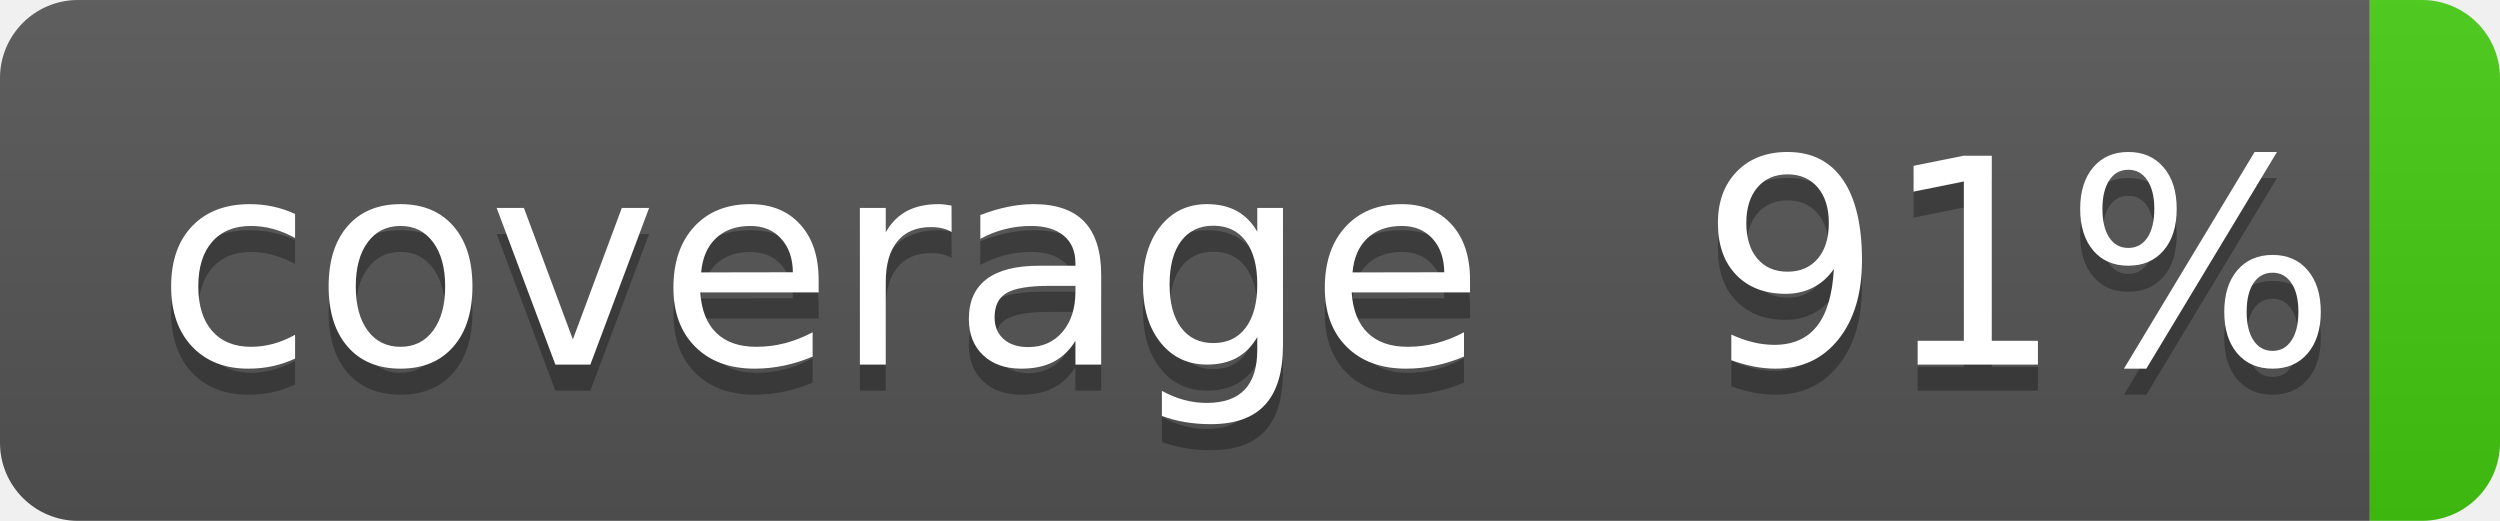
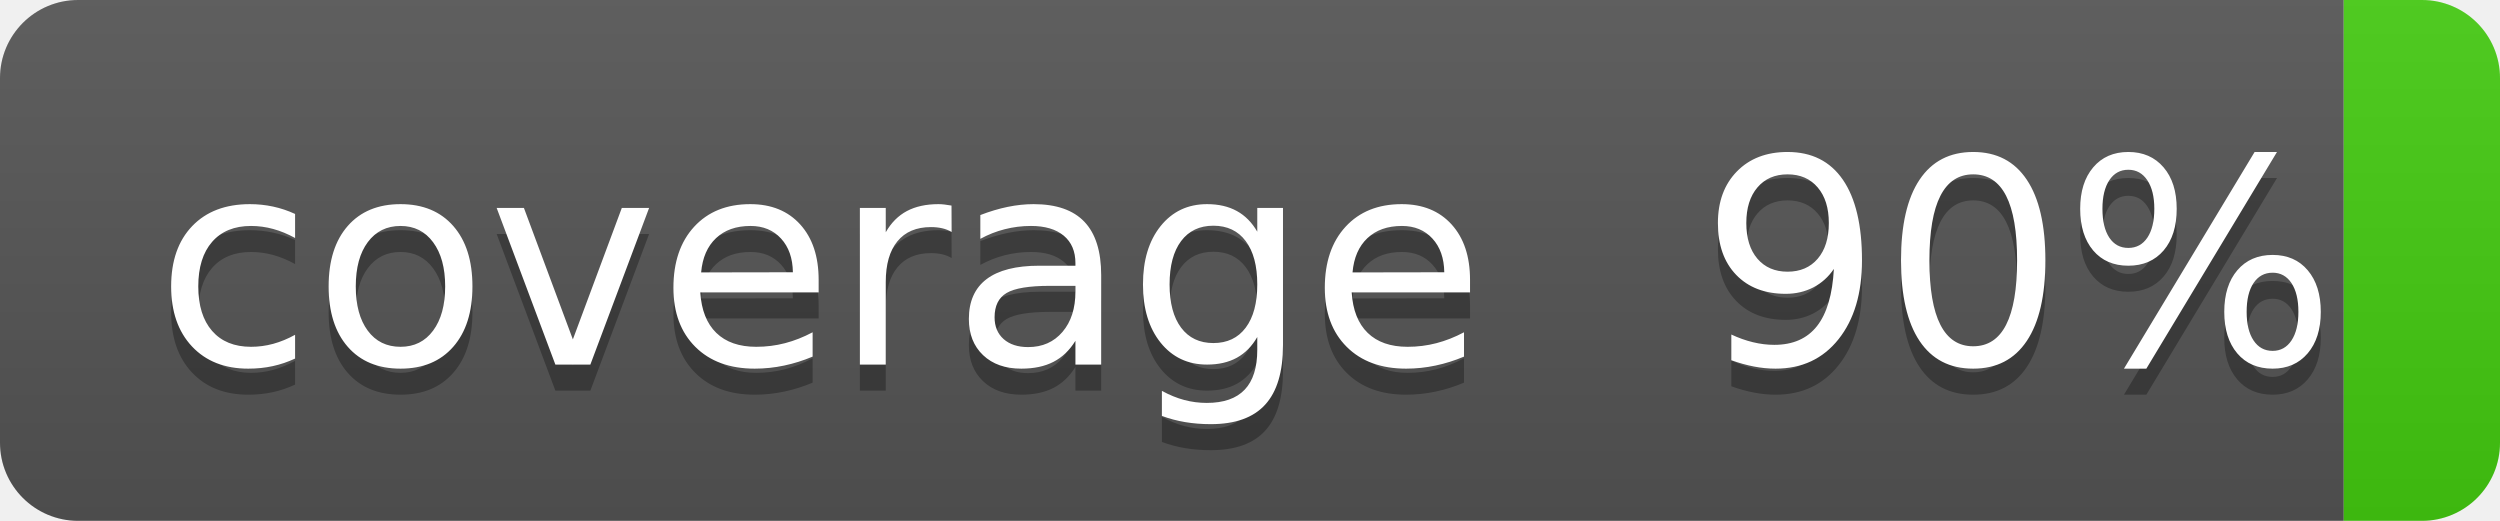
- <svg xmlns="http://www.w3.org/2000/svg" width="96" height="20" role="img" aria-label="coverage: 91%">
+ <svg xmlns="http://www.w3.org/2000/svg" width="96" height="20" role="img" aria-label="coverage: 90%">
  <linearGradient id="s" x2="0" y2="100%">
    <stop offset="0" stop-color="#bbb" stop-opacity=".1" />
    <stop offset="1" stop-opacity=".1" />
  </linearGradient>
  <clipPath id="r">
    <rect width="96" height="20" rx="3" fill="#fff" />
  </clipPath>
  <g clip-path="url(#r)">
-     <rect width="91" height="20" fill="#555" />
-     <rect x="91" width="35" height="20" fill="#4c1" />
+     <rect width="90" height="20" fill="#555" />
+     <rect x="90" width="35" height="20" fill="#4c1" />
    <rect width="96" height="20" fill="url(#s)" />
  </g>
  <g fill="#fff" text-anchor="middle" font-family="Verdana,Geneva,DejaVu Sans,sans-serif" text-rendering="geometricPrecision" font-size="110">
    <text aria-hidden="true" x="315" y="150" fill="#010101" fill-opacity=".3" transform="scale(.1)" textLength="510">coverage</text>
    <text x="315" y="140" transform="scale(.1)" fill="#fff" textLength="510">coverage</text>
-     <text aria-hidden="true" x="775" y="150" fill="#010101" fill-opacity=".3" transform="scale(.1)" textLength="250">91%</text>
-     <text x="775" y="140" transform="scale(.1)" fill="#fff" textLength="250">91%</text>
+     <text aria-hidden="true" x="775" y="150" fill="#010101" fill-opacity=".3" transform="scale(.1)" textLength="250">90%</text>
+     <text x="775" y="140" transform="scale(.1)" fill="#fff" textLength="250">90%</text>
  </g>
</svg>
